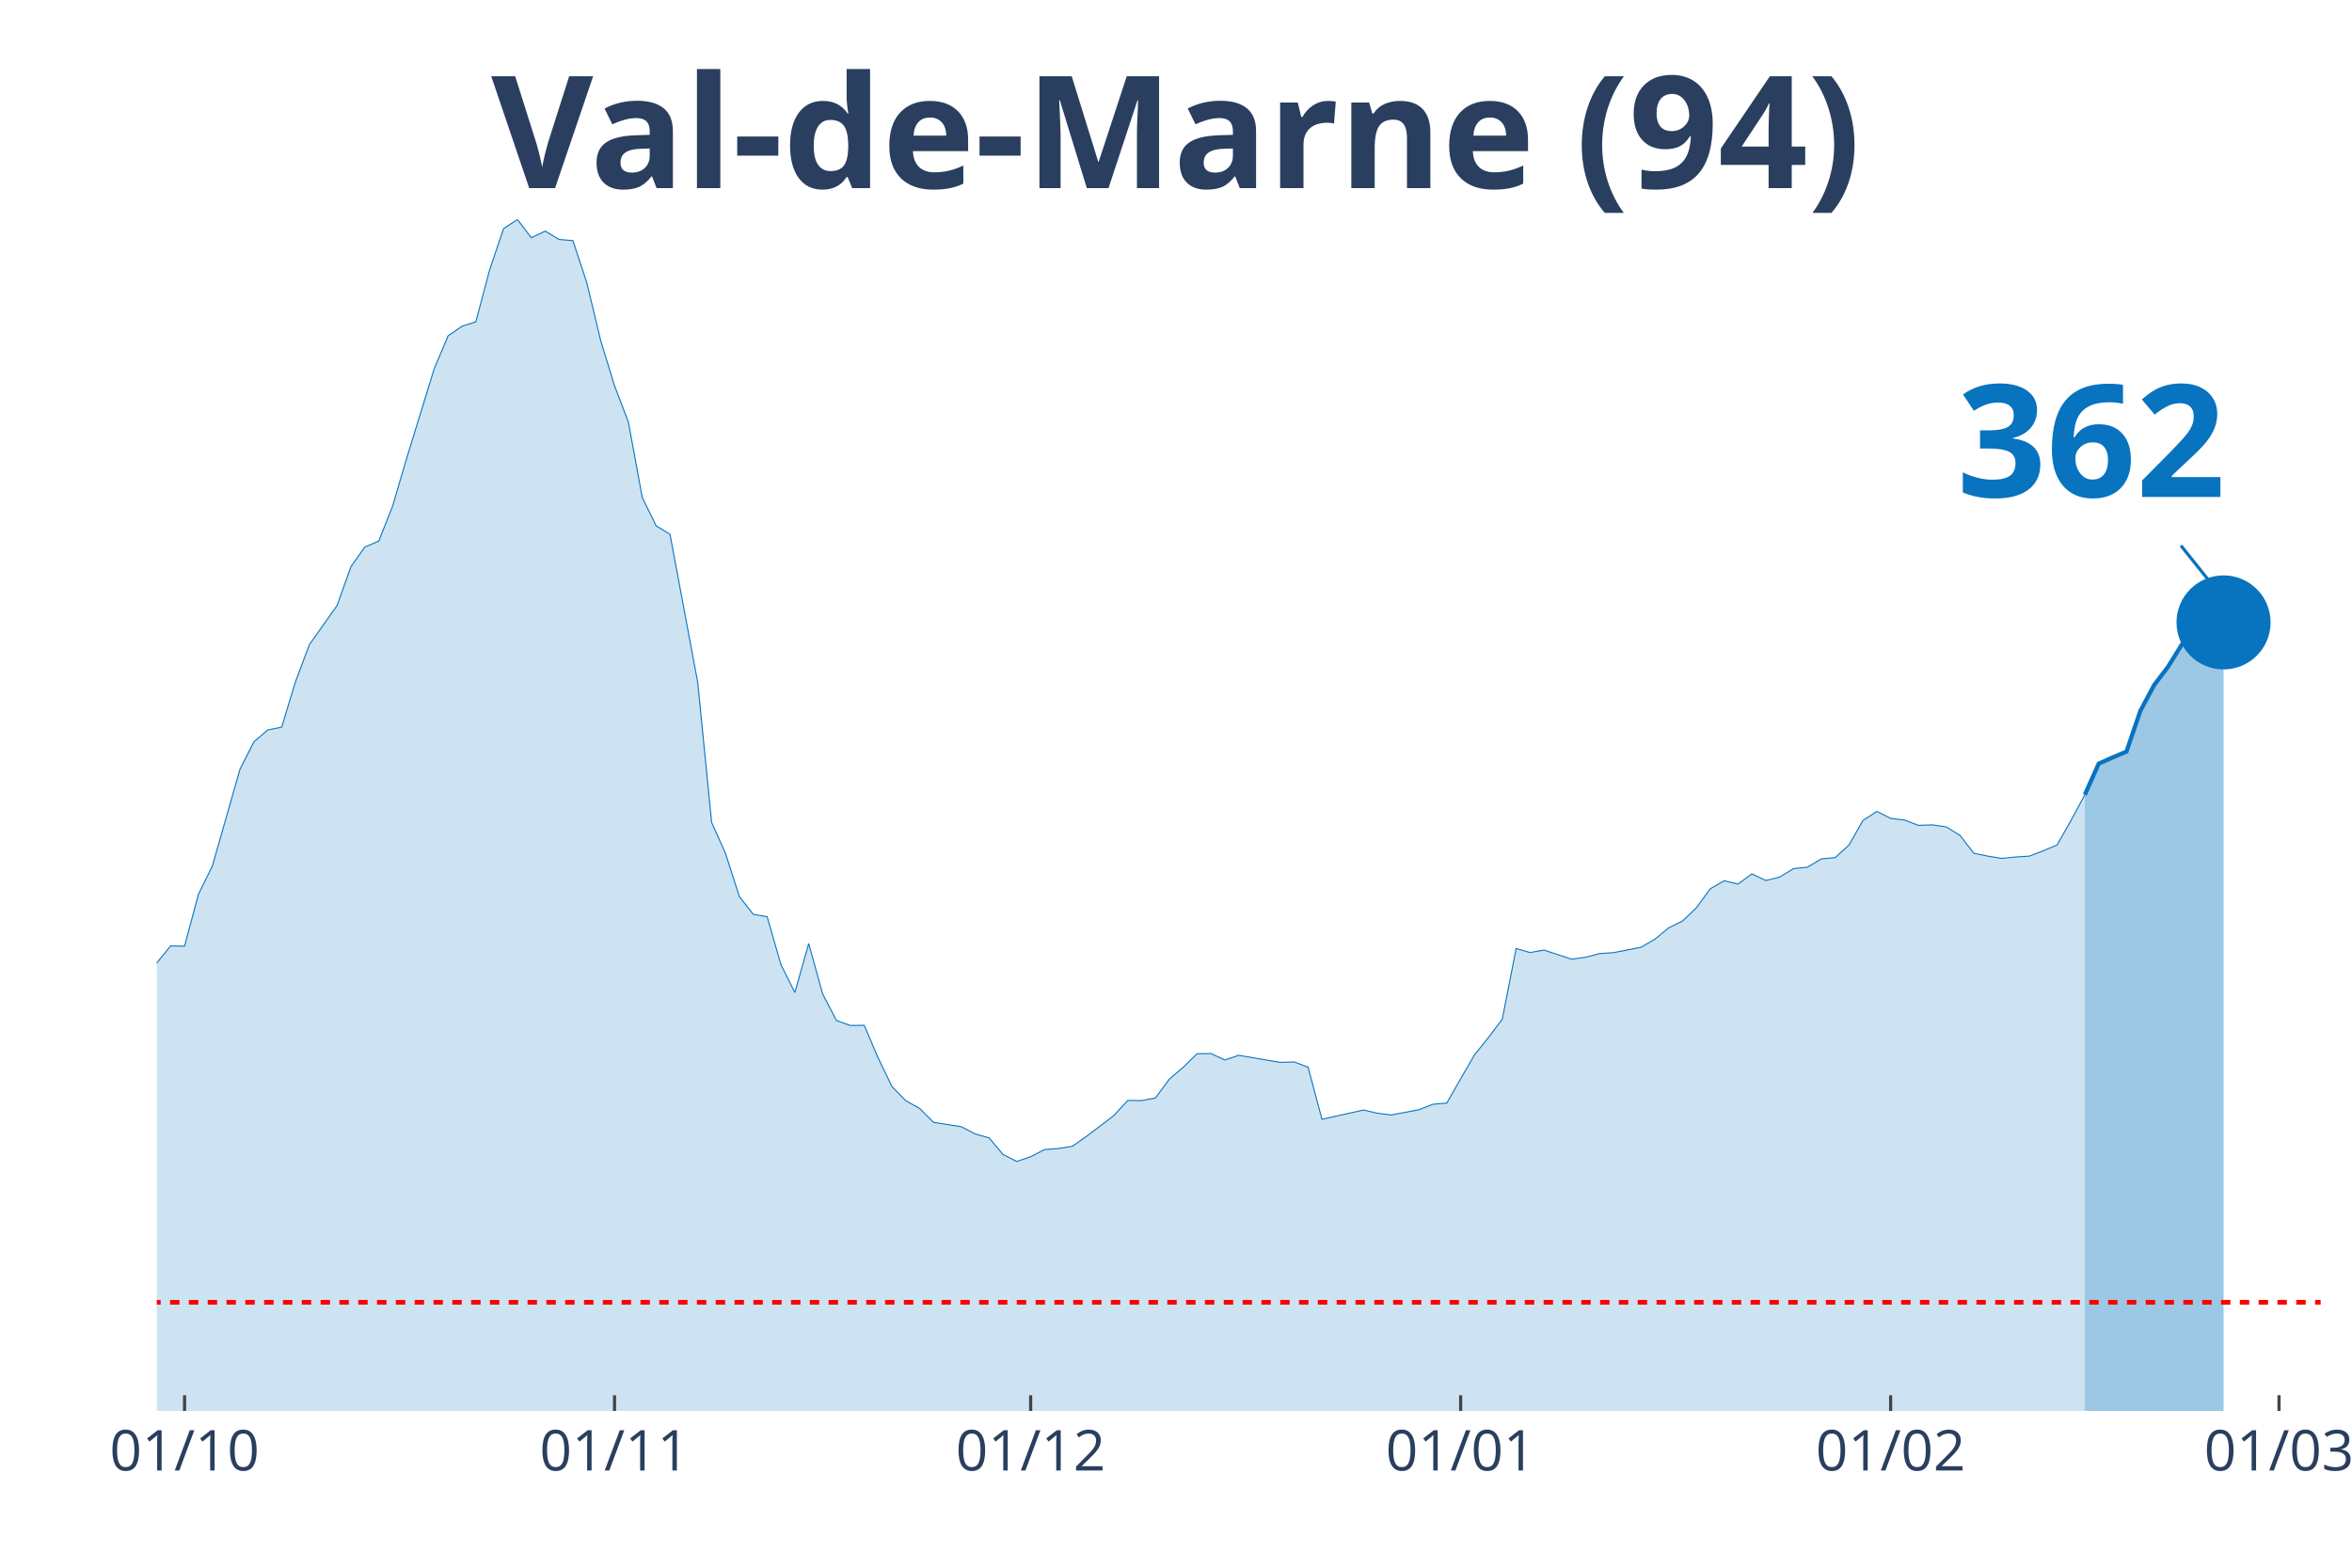
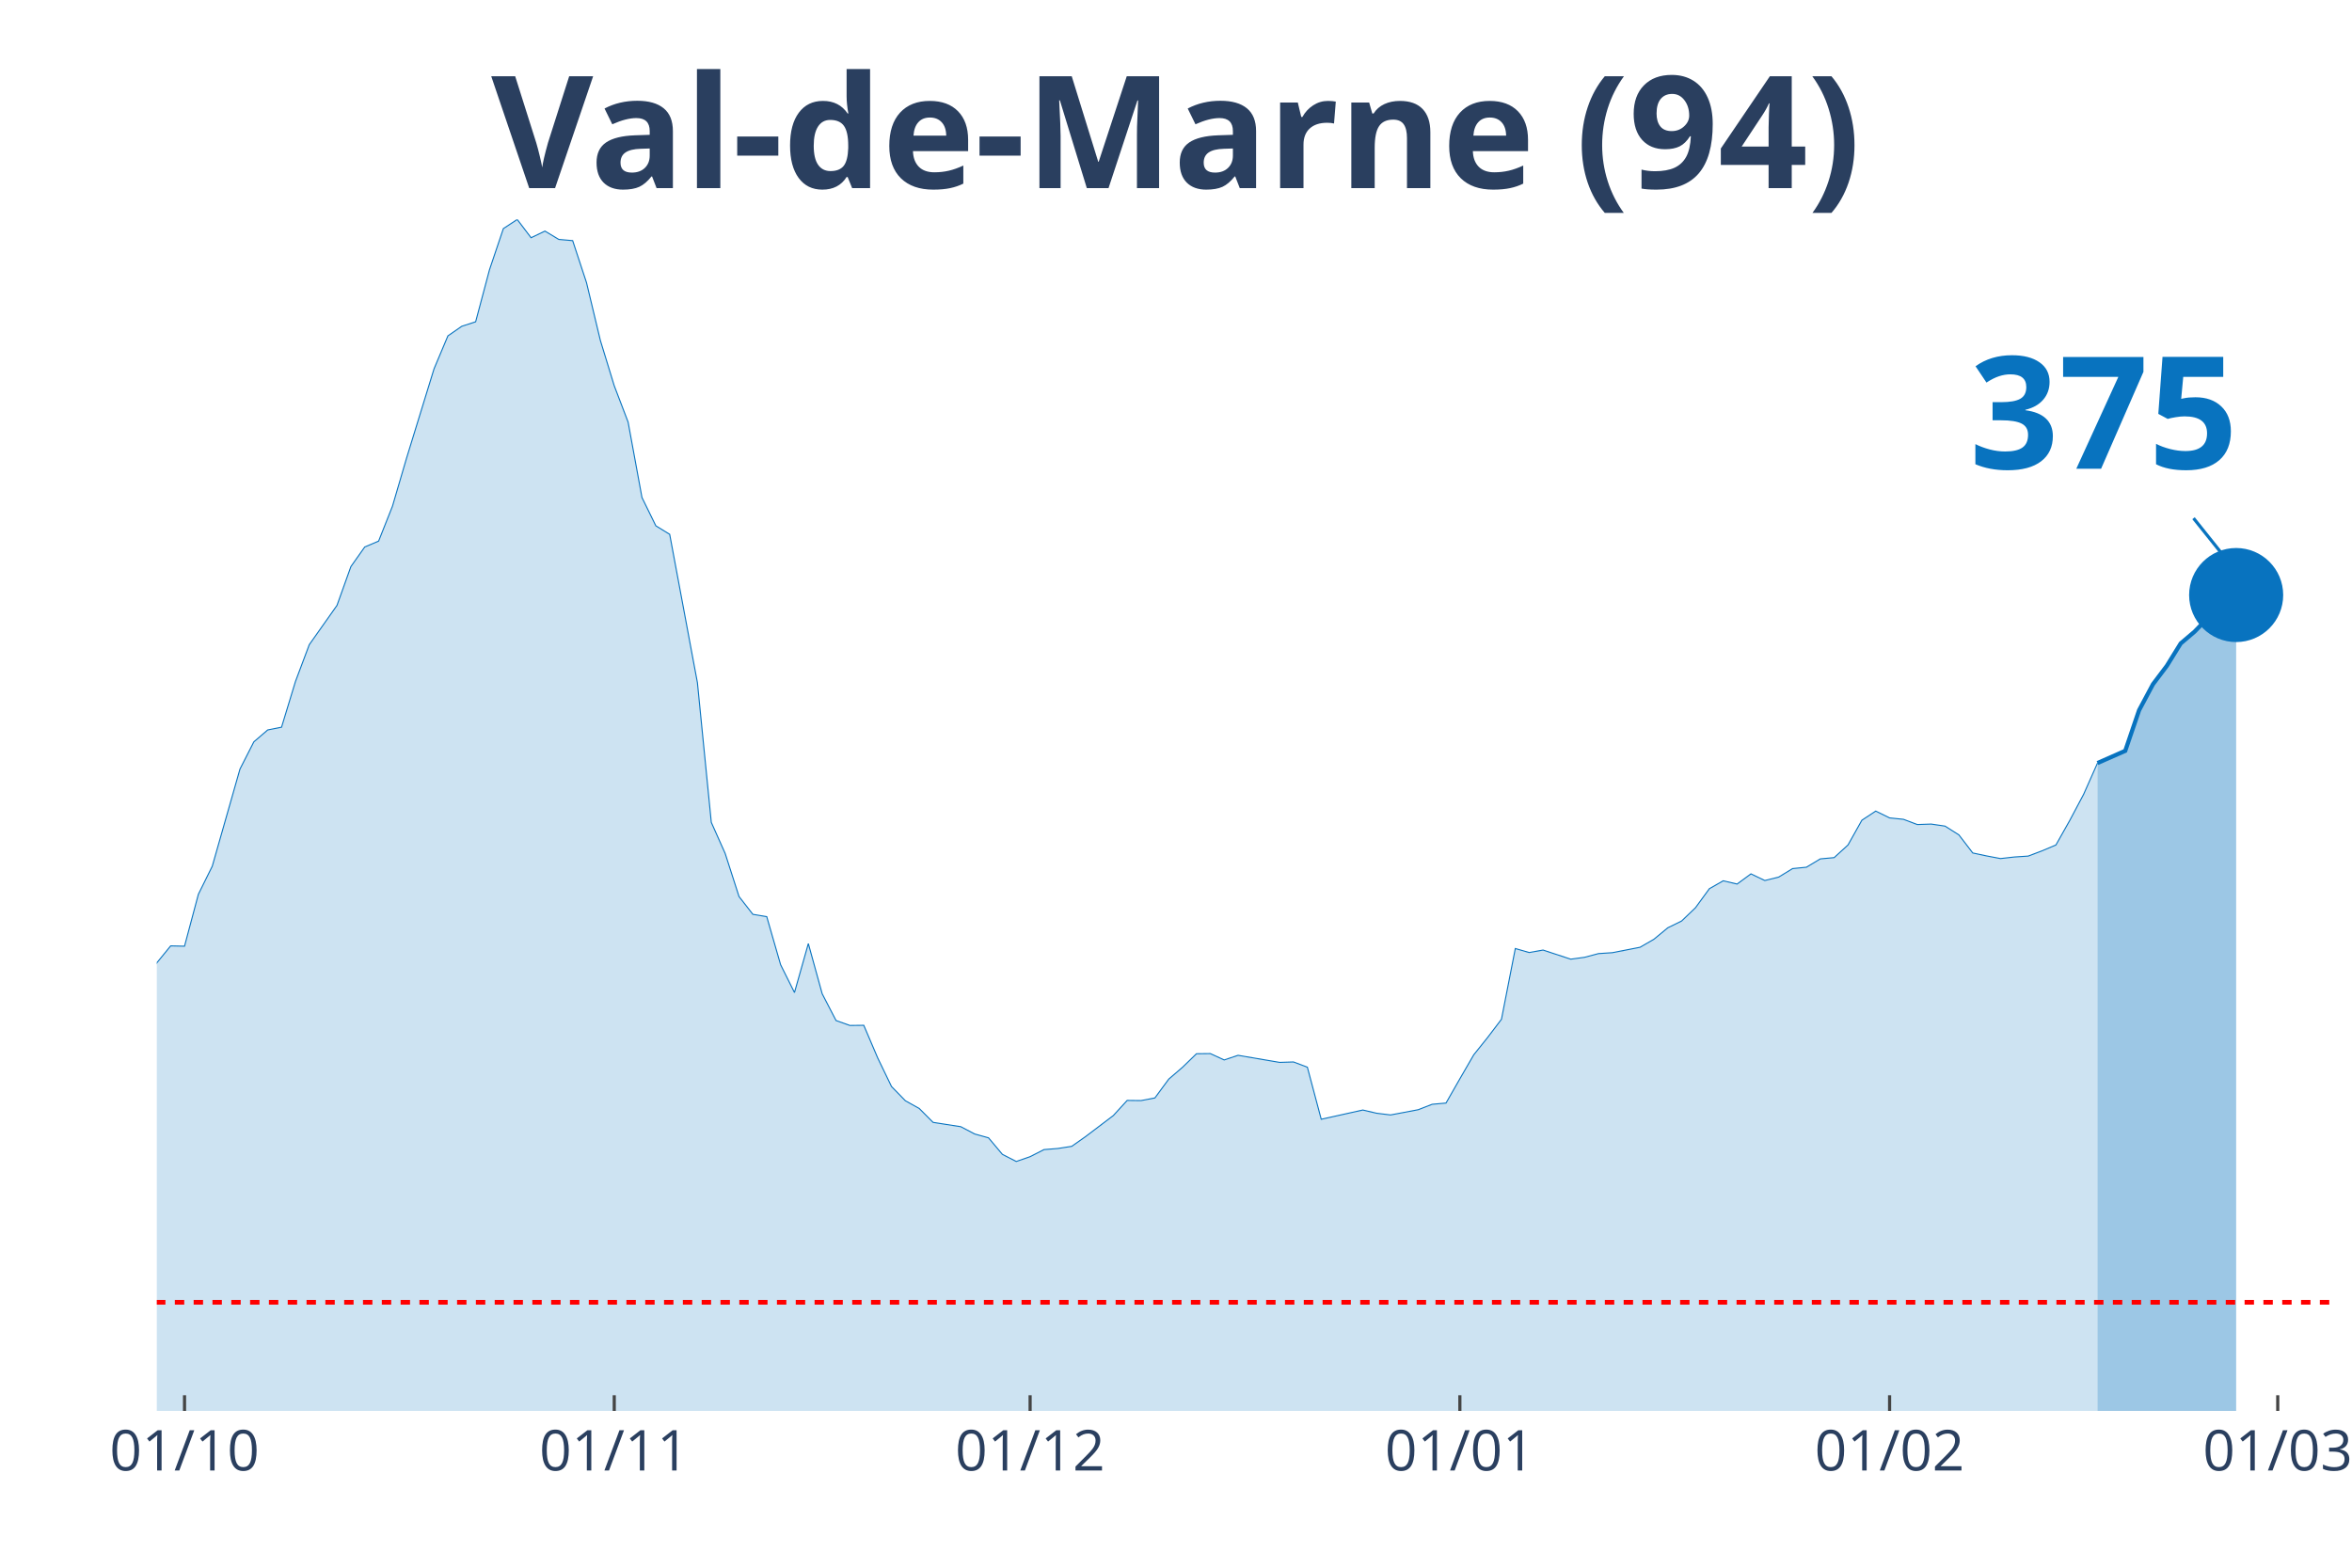
<svg xmlns="http://www.w3.org/2000/svg" class="main-svg" width="1125" height="750" style="" viewBox="0 0 750 500">
  <rect x="0" y="0" width="750" height="500" style="fill: rgb(0, 0, 0); fill-opacity: 0;" />
-   <defs id="defs-e98ae2">
+   <defs id="defs-733d66">
    <g class="clips">
-       <clipPath id="clipe98ae2xyplot" class="plotclip">
-         <rect width="690" height="380" />
+       <clipPath id="clip733d66xyplot" class="plotclip">
+         <rect width="694" height="380" />
      </clipPath>
-       <clipPath class="axesclip" id="clipe98ae2x">
-         <rect x="50" y="0" width="690" height="500" />
+       <clipPath class="axesclip" id="clip733d66x">
+         <rect x="50" y="0" width="694" height="500" />
      </clipPath>
-       <clipPath class="axesclip" id="clipe98ae2y">
+       <clipPath class="axesclip" id="clip733d66y">
        <rect x="0" y="70" width="750" height="380" />
      </clipPath>
-       <clipPath class="axesclip" id="clipe98ae2xy">
-         <rect x="50" y="70" width="690" height="380" />
+       <clipPath class="axesclip" id="clip733d66xy">
+         <rect x="50" y="70" width="694" height="380" />
      </clipPath>
    </g>
    <g class="gradients" />
  </defs>
  <g class="bglayer">
-     <rect class="bg" x="50" y="70" width="690" height="380" style="fill: rgb(0, 0, 0); fill-opacity: 0; stroke-width: 0;" />
+     <rect class="bg" x="50" y="70" width="694" height="380" style="fill: rgb(0, 0, 0); fill-opacity: 0; stroke-width: 0;" />
  </g>
  <g class="layer-below">
    <g class="imagelayer" />
    <g class="shapelayer" />
  </g>
  <g class="cartesianlayer">
    <g class="subplot xy">
      <g class="layer-subplot">
        <g class="shapelayer" />
        <g class="imagelayer" />
      </g>
      <g class="gridlayer">
        <g class="x">
-           <path class="xgrid crisp" transform="translate(58.85,0)" d="M0,70v380" style="stroke: rgb(255, 255, 255); stroke-opacity: 1; stroke-width: 1px;" />
-           <path class="xgrid crisp" transform="translate(195.96,0)" d="M0,70v380" style="stroke: rgb(255, 255, 255); stroke-opacity: 1; stroke-width: 1px;" />
-           <path class="xgrid crisp" transform="translate(328.65,0)" d="M0,70v380" style="stroke: rgb(255, 255, 255); stroke-opacity: 1; stroke-width: 1px;" />
-           <path class="xgrid crisp" transform="translate(465.77,0)" d="M0,70v380" style="stroke: rgb(255, 255, 255); stroke-opacity: 1; stroke-width: 1px;" />
-           <path class="xgrid crisp" transform="translate(602.88,0)" d="M0,70v380" style="stroke: rgb(255, 255, 255); stroke-opacity: 1; stroke-width: 1px;" />
-           <path class="xgrid crisp" transform="translate(726.73,0)" d="M0,70v380" style="stroke: rgb(255, 255, 255); stroke-opacity: 1; stroke-width: 1px;" />
+           <path class="xgrid crisp" transform="translate(58.84,0)" d="M0,70v380" style="stroke: rgb(255, 255, 255); stroke-opacity: 1; stroke-width: 1px;" />
+           <path class="xgrid crisp" transform="translate(195.87,0)" d="M0,70v380" style="stroke: rgb(255, 255, 255); stroke-opacity: 1; stroke-width: 1px;" />
+           <path class="xgrid crisp" transform="translate(328.48,0)" d="M0,70v380" style="stroke: rgb(255, 255, 255); stroke-opacity: 1; stroke-width: 1px;" />
+           <path class="xgrid crisp" transform="translate(465.52,0)" d="M0,70v380" style="stroke: rgb(255, 255, 255); stroke-opacity: 1; stroke-width: 1px;" />
+           <path class="xgrid crisp" transform="translate(602.55,0)" d="M0,70v380" style="stroke: rgb(255, 255, 255); stroke-opacity: 1; stroke-width: 1px;" />
+           <path class="xgrid crisp" transform="translate(726.32,0)" d="M0,70v380" style="stroke: rgb(255, 255, 255); stroke-opacity: 1; stroke-width: 1px;" />
        </g>
        <g class="y" />
      </g>
      <g class="zerolinelayer" />
      <path class="xlines-below" />
      <path class="ylines-below" />
      <g class="overlines-below" />
      <g class="xaxislayer-below" />
      <g class="yaxislayer-below" />
      <g class="overaxes-below" />
-       <g class="plot" transform="translate(50, 70)" clip-path="url('#clipe98ae2xyplot')">
+       <g class="plot" transform="translate(50, 70)" clip-path="url('#clip733d66xyplot')">
        <g class="scatterlayer mlayer">
-           <g class="trace scatter trace98e0aa" style="stroke-miterlimit: 2;">
+           <g class="trace scatter trace2e9083" style="stroke-miterlimit: 2;">
            <g class="fills">
              <g>
-                 <path class="js-fill" d="M614.81,380L-601.54,380L-601.54,370.24L-548.46,371.87L-544.04,373.69L-455.58,374.68L-451.15,374.23L-406.92,375.76L-402.5,375.76L-327.31,373.44L-322.88,371.57L-247.69,356.88L-243.27,357.23L-234.42,354.61L-230,352.3L-225.58,350.97L-221.15,345.05L-212.31,342.24L-207.88,341.8L-190.19,325.33L-185.77,324.15L-176.92,319.91L-172.5,312.72L-163.65,303.1L-159.23,298.22L-154.81,288.46L-150.38,286.93L-145.96,286.39L-141.54,283.09L-137.12,281.12L-132.69,276.39L-110.58,278.65L-106.15,276.83L-97.31,277.08L-92.88,276.83L-84.04,275.99L-79.62,277.57L-75.19,278.51L-70.77,277.77L-66.35,273.08L-61.92,274.12L-53.08,273.72L-48.65,268.75L-44.23,262.88L-39.81,263.18L-35.38,264.75L-30.96,263.67L-22.12,262.49L-17.69,263.52L-13.27,260.51L-8.85,255.58L-4.42,249.03L0,237.1L4.42,231.68L8.85,231.78L13.27,215.21L17.69,206.29L26.54,175.29L30.96,166.61L35.38,162.81L39.81,161.93L44.23,147.39L48.65,135.61L57.5,123.08L61.92,110.71L66.35,104.45L70.77,102.58L75.19,91.44L79.62,76.35L88.46,47.62L92.88,37.12L97.31,34.06L101.73,32.63L106.15,16.02L110.58,2.91L115,0L119.42,5.82L123.85,3.7L128.27,6.36L132.69,6.75L137.12,20.16L141.54,38.6L145.96,53.04L150.38,64.62L154.81,88.68L159.23,97.7L163.65,100.41L172.5,147.73L176.92,192.29L181.35,202.2L185.77,215.95L190.19,221.62L194.62,222.36L199.04,237.69L203.46,246.56L207.88,230.94L212.31,246.96L216.73,255.49L221.15,257.06L225.58,257.01L230,267.37L234.42,276.53L238.85,281.07L243.27,283.53L247.69,287.97L256.54,289.35L260.96,291.67L265.38,292.9L269.81,298.17L274.23,300.44L278.65,298.91L283.08,296.65L287.5,296.3L291.92,295.61L296.35,292.5L305.19,285.8L309.62,280.97L314.04,281.02L318.46,280.18L322.88,274.17L327.31,270.37L331.73,266.08L336.15,266.03L340.58,268.06L345,266.58L358.27,268.84L362.69,268.7L367.12,270.37L371.54,286.98L384.81,284.03L389.23,285.06L393.65,285.6L398.08,284.77L402.5,283.93L406.92,282.2L411.35,281.81L415.77,274.07L420.19,266.43L424.62,260.91L429.04,255.09L433.46,232.52L437.88,233.8L442.31,233.01L451.15,235.92L455.58,235.32L460,234.14L464.42,233.85L473.27,232.12L477.69,229.56L482.12,225.91L486.54,223.74L490.96,219.5L495.38,213.44L499.81,210.92L504.23,211.96L508.65,208.71L513.08,210.83L517.5,209.74L521.92,207.03L526.35,206.59L530.77,203.93L535.19,203.53L539.62,199.49L544.04,191.7L548.46,188.79L552.88,191.01L557.31,191.55L561.73,193.23L566.15,193.08L570.58,193.72L575,196.43L579.42,202.15L583.85,203.04L588.27,203.78L592.69,203.33L597.12,203.04L601.54,201.36L605.96,199.49L610.38,191.7L614.81,183.47" style="fill: rgb(8, 115, 191); fill-opacity: 0.2; stroke-width: 0;" />
+                 <path class="js-fill" d="M618.85,380L-601.17,380L-601.17,370.24L-548.13,371.87L-543.71,373.69L-455.3,374.68L-450.88,374.23L-406.68,375.76L-402.25,375.76L-327.11,373.44L-322.69,371.57L-247.54,356.88L-243.12,357.23L-234.28,354.61L-229.86,352.3L-225.44,350.97L-221.02,345.05L-212.18,342.24L-207.76,341.8L-190.08,325.33L-185.66,324.15L-176.82,319.91L-172.39,312.72L-163.55,303.1L-159.13,298.22L-154.71,288.46L-150.29,286.93L-145.87,286.39L-141.45,283.09L-137.03,281.12L-132.61,276.39L-110.51,278.65L-106.09,276.83L-97.25,277.08L-92.83,276.83L-83.99,275.99L-79.57,277.57L-75.15,278.51L-70.73,277.77L-66.31,273.08L-61.89,274.12L-53.04,273.72L-48.62,268.75L-44.2,262.88L-39.78,263.18L-35.36,264.75L-30.94,263.67L-22.1,262.49L-17.68,263.52L-13.26,260.51L-8.84,255.58L-4.42,249.03L0,237.1L4.42,231.68L8.84,231.78L13.26,215.21L17.68,206.29L26.52,175.29L30.94,166.61L35.36,162.81L39.78,161.93L44.2,147.39L48.62,135.61L57.46,123.08L61.89,110.71L66.31,104.45L70.73,102.58L75.15,91.44L79.57,76.35L88.41,47.62L92.83,37.12L97.25,34.06L101.67,32.63L106.09,16.02L110.51,2.91L114.93,0L119.35,5.82L123.77,3.7L128.19,6.36L132.61,6.75L137.03,20.16L141.45,38.6L145.87,53.04L150.29,64.62L154.71,88.68L159.13,97.7L163.55,100.41L172.39,147.73L176.82,192.29L181.24,202.2L185.66,215.95L190.08,221.62L194.5,222.36L198.92,237.69L203.34,246.56L207.76,230.94L212.18,246.96L216.6,255.49L221.02,257.06L225.44,257.01L229.86,267.37L234.28,276.53L238.7,281.07L243.12,283.53L247.54,287.97L256.38,289.35L260.8,291.67L265.22,292.9L269.64,298.17L274.06,300.44L278.48,298.91L282.9,296.65L287.32,296.3L291.75,295.61L296.17,292.5L305.01,285.8L309.43,280.97L313.85,281.02L318.27,280.18L322.69,274.17L327.11,270.37L331.53,266.08L335.95,266.03L340.37,268.06L344.79,266.58L358.05,268.84L362.47,268.7L366.89,270.37L371.31,286.98L384.57,284.03L388.99,285.06L393.41,285.6L397.83,284.77L402.25,283.93L406.68,282.2L411.1,281.81L415.52,274.07L419.94,266.43L424.36,260.91L428.78,255.09L433.2,232.52L437.62,233.8L442.04,233.01L450.88,235.92L455.3,235.32L459.72,234.14L464.14,233.85L472.98,232.12L477.4,229.56L481.82,225.91L486.24,223.74L490.66,219.5L495.08,213.44L499.5,210.92L503.92,211.96L508.34,208.71L512.76,210.83L517.18,209.74L521.61,207.03L526.03,206.59L530.45,203.93L534.87,203.53L539.29,199.49L543.71,191.6L548.13,188.69L552.55,190.86L556.97,191.31L561.39,192.98L565.81,192.83L570.23,193.48L574.65,196.28L579.07,202.05L583.49,202.99L587.91,203.83L592.33,203.33L596.75,203.04L601.17,201.36L605.59,199.49L610.01,191.65L614.43,183.32L618.85,173.36" style="fill: rgb(8, 115, 191); fill-opacity: 0.2; stroke-width: 0;" />
              </g>
            </g>
            <g class="errorbars" />
            <g class="lines">
-               <path class="js-line" d="M-601.54,370.24L-548.46,371.87L-544.04,373.69L-455.58,374.68L-451.15,374.23L-406.92,375.76L-402.5,375.76L-327.31,373.44L-322.88,371.57L-247.69,356.88L-243.27,357.23L-234.42,354.61L-230,352.3L-225.58,350.97L-221.15,345.05L-212.31,342.24L-207.88,341.8L-190.19,325.33L-185.77,324.15L-176.92,319.91L-172.5,312.72L-163.65,303.1L-159.23,298.22L-154.81,288.46L-150.38,286.93L-145.96,286.39L-141.54,283.09L-137.12,281.12L-132.69,276.39L-110.58,278.65L-106.15,276.83L-97.31,277.08L-92.88,276.83L-84.04,275.99L-79.62,277.57L-75.19,278.51L-70.77,277.77L-66.35,273.08L-61.92,274.12L-53.08,273.72L-48.65,268.75L-44.23,262.88L-39.81,263.18L-35.38,264.75L-30.96,263.67L-22.12,262.49L-17.69,263.52L-13.27,260.51L-8.85,255.58L-4.42,249.03L0,237.1L4.42,231.68L8.85,231.78L13.27,215.21L17.69,206.29L26.54,175.29L30.96,166.61L35.38,162.81L39.81,161.93L44.23,147.39L48.65,135.61L57.5,123.08L61.92,110.71L66.35,104.45L70.77,102.58L75.19,91.44L79.62,76.35L88.46,47.62L92.88,37.12L97.31,34.06L101.73,32.63L106.15,16.02L110.58,2.91L115,0L119.42,5.82L123.85,3.7L128.27,6.36L132.69,6.75L137.12,20.16L141.54,38.6L145.96,53.04L150.38,64.62L154.81,88.68L159.23,97.7L163.65,100.41L172.5,147.73L176.92,192.29L181.35,202.2L185.77,215.95L190.19,221.62L194.62,222.36L199.04,237.69L203.46,246.56L207.88,230.94L212.31,246.96L216.73,255.49L221.15,257.06L225.58,257.01L230,267.37L234.42,276.53L238.85,281.07L243.27,283.53L247.69,287.97L256.54,289.35L260.96,291.67L265.38,292.9L269.81,298.17L274.23,300.44L278.65,298.91L283.08,296.65L287.5,296.3L291.92,295.61L296.35,292.5L305.19,285.8L309.62,280.97L314.04,281.02L318.46,280.18L322.88,274.17L327.31,270.37L331.73,266.08L336.15,266.03L340.58,268.06L345,266.58L358.27,268.84L362.69,268.7L367.12,270.37L371.54,286.98L384.81,284.03L389.23,285.06L393.65,285.6L398.08,284.77L402.5,283.93L406.92,282.2L411.35,281.81L415.77,274.07L420.19,266.43L424.62,260.91L429.04,255.09L433.46,232.52L437.88,233.8L442.31,233.01L451.15,235.92L455.58,235.32L460,234.14L464.42,233.85L473.27,232.12L477.69,229.56L482.12,225.91L486.54,223.74L490.96,219.5L495.38,213.44L499.81,210.92L504.23,211.96L508.65,208.71L513.08,210.83L517.5,209.74L521.92,207.03L526.35,206.59L530.77,203.93L535.19,203.53L539.62,199.49L544.04,191.7L548.46,188.79L552.88,191.01L557.31,191.55L561.73,193.23L566.15,193.08L570.58,193.72L575,196.43L579.42,202.15L583.85,203.04L588.27,203.78L592.69,203.33L597.12,203.04L601.54,201.36L605.96,199.49L610.38,191.7L614.81,183.47" style="vector-effect: non-scaling-stroke; fill: none; stroke: rgb(8, 115, 191); stroke-opacity: 1; stroke-width: 0.5px; opacity: 1;" />
+               <path class="js-line" d="M-601.17,370.24L-548.13,371.87L-543.71,373.69L-455.3,374.68L-450.88,374.23L-406.68,375.76L-402.25,375.76L-327.11,373.44L-322.69,371.57L-247.54,356.88L-243.12,357.23L-234.28,354.61L-229.86,352.3L-225.44,350.97L-221.02,345.05L-212.18,342.24L-207.76,341.8L-190.08,325.33L-185.66,324.15L-176.82,319.91L-172.39,312.72L-163.55,303.1L-159.13,298.22L-154.71,288.46L-150.29,286.93L-145.87,286.39L-141.45,283.09L-137.03,281.12L-132.61,276.39L-110.51,278.65L-106.09,276.83L-97.25,277.08L-92.83,276.83L-83.99,275.99L-79.57,277.57L-75.15,278.51L-70.73,277.77L-66.31,273.08L-61.89,274.12L-53.04,273.72L-48.62,268.75L-44.2,262.88L-39.78,263.18L-35.36,264.75L-30.94,263.67L-22.1,262.49L-17.68,263.52L-13.26,260.51L-8.84,255.58L-4.42,249.03L0,237.1L4.42,231.68L8.84,231.78L13.26,215.21L17.68,206.29L26.52,175.29L30.94,166.61L35.36,162.81L39.78,161.93L44.2,147.39L48.62,135.61L57.46,123.08L61.89,110.71L66.31,104.45L70.73,102.58L75.15,91.44L79.57,76.35L88.41,47.62L92.83,37.12L97.25,34.06L101.67,32.63L106.09,16.02L110.51,2.91L114.93,0L119.35,5.82L123.77,3.7L128.19,6.36L132.61,6.75L137.03,20.16L141.45,38.6L145.87,53.04L150.29,64.62L154.71,88.68L159.13,97.7L163.55,100.41L172.39,147.73L176.82,192.29L181.24,202.2L185.66,215.95L190.08,221.62L194.5,222.36L198.92,237.69L203.34,246.56L207.76,230.94L212.18,246.96L216.6,255.49L221.02,257.06L225.44,257.01L229.86,267.37L234.28,276.53L238.7,281.07L243.12,283.53L247.54,287.97L256.38,289.35L260.8,291.67L265.22,292.9L269.64,298.17L274.06,300.44L278.48,298.91L282.9,296.65L287.32,296.3L291.75,295.61L296.17,292.5L305.01,285.8L309.43,280.97L313.85,281.02L318.27,280.18L322.69,274.17L327.11,270.37L331.53,266.08L335.95,266.03L340.37,268.06L344.79,266.58L358.05,268.84L362.47,268.7L366.89,270.37L371.31,286.98L384.57,284.03L388.99,285.06L393.41,285.6L397.83,284.77L402.25,283.93L406.68,282.2L411.1,281.81L415.52,274.07L419.94,266.43L424.36,260.91L428.78,255.09L433.2,232.52L437.62,233.8L442.04,233.01L450.88,235.92L455.3,235.32L459.72,234.14L464.14,233.85L472.98,232.12L477.4,229.56L481.82,225.91L486.24,223.74L490.66,219.5L495.08,213.44L499.5,210.92L503.92,211.96L508.34,208.71L512.76,210.83L517.18,209.74L521.61,207.03L526.03,206.59L530.45,203.93L534.87,203.53L539.29,199.49L543.71,191.6L548.13,188.69L552.55,190.86L556.97,191.31L561.39,192.98L565.81,192.83L570.23,193.48L574.65,196.28L579.07,202.05L583.49,202.99L587.91,203.83L592.33,203.33L596.75,203.04L601.17,201.36L605.59,199.49L610.01,191.65L614.43,183.32L618.85,173.36" style="vector-effect: non-scaling-stroke; fill: none; stroke: rgb(8, 115, 191); stroke-opacity: 1; stroke-width: 0.5px; opacity: 1;" />
            </g>
            <g class="points" />
            <g class="text" />
          </g>
-           <g class="trace scatter trace166c65" style="stroke-miterlimit: 2;">
+           <g class="trace scatter trace37a96c" style="stroke-miterlimit: 2;">
            <g class="fills">
              <g>
-                 <path class="js-fill" d="M659.04,380L614.81,380L614.81,183.47L619.23,173.56L623.65,171.59L628.08,169.72L632.5,156.75L636.92,148.47L641.35,142.65L645.77,135.51L650.19,131.76L654.62,127.18L659.04,128.51" style="fill: rgb(8, 115, 191); fill-opacity: 0.4; stroke-width: 0;" />
+                 <path class="js-fill" d="M663.06,380L618.85,380L618.85,173.36L627.69,169.47L632.11,156.51L636.54,148.22L640.96,142.36L645.38,135.21L649.8,131.46L654.22,126.88L658.64,128.11L663.06,119.78" style="fill: rgb(8, 115, 191); fill-opacity: 0.4; stroke-width: 0;" />
              </g>
            </g>
            <g class="errorbars" />
            <g class="lines">
-               <path class="js-line" d="M614.81,183.47L619.23,173.56L623.65,171.59L628.08,169.72L632.5,156.75L636.92,148.47L641.35,142.65L645.77,135.51L650.19,131.76L654.62,127.18L659.04,128.51" style="vector-effect: non-scaling-stroke; fill: none; stroke: rgb(8, 115, 191); stroke-opacity: 1; stroke-width: 2px; opacity: 1;" />
+               <path class="js-line" d="M618.85,173.36L627.69,169.47L632.11,156.51L636.54,148.22L640.96,142.36L645.38,135.21L649.8,131.46L654.22,126.88L658.64,128.11L663.06,119.78" style="vector-effect: non-scaling-stroke; fill: none; stroke: rgb(8, 115, 191); stroke-opacity: 1; stroke-width: 2px; opacity: 1;" />
            </g>
            <g class="points" />
            <g class="text" />
          </g>
-           <g class="trace scatter trace65ed2c" style="stroke-miterlimit: 2; opacity: 1;">
+           <g class="trace scatter tracee68a0b" style="stroke-miterlimit: 2; opacity: 1;">
            <g class="fills" />
            <g class="errorbars" />
            <g class="lines" />
            <g class="points">
-               <path class="point" transform="translate(659.04,128.51)" d="M15,0A15,15 0 1,1 0,-15A15,15 0 0,1 15,0Z" style="opacity: 1; stroke-width: 0px; fill: rgb(8, 115, 191); fill-opacity: 1;" />
+               <path class="point" transform="translate(663.06,119.78)" d="M15,0A15,15 0 1,1 0,-15A15,15 0 0,1 15,0Z" style="opacity: 1; stroke-width: 0px; fill: rgb(8, 115, 191); fill-opacity: 1;" />
            </g>
            <g class="text" />
          </g>
        </g>
      </g>
      <g class="overplot" />
      <path class="xlines-above crisp" style="fill: none; stroke-width: 1px; stroke: rgb(0, 0, 0); stroke-opacity: 0;" d="" />
      <path class="ylines-above crisp" style="fill: none;" d="M0,0" />
      <g class="overlines-above" />
      <g class="xaxislayer-above">
-         <path class="xtick ticks crisp" d="M0,450v-5" transform="translate(58.85,0)" style="stroke: rgb(68, 68, 68); stroke-opacity: 1; stroke-width: 1px;" />
-         <path class="xtick ticks crisp" d="M0,450v-5" transform="translate(195.96,0)" style="stroke: rgb(68, 68, 68); stroke-opacity: 1; stroke-width: 1px;" />
-         <path class="xtick ticks crisp" d="M0,450v-5" transform="translate(328.65,0)" style="stroke: rgb(68, 68, 68); stroke-opacity: 1; stroke-width: 1px;" />
-         <path class="xtick ticks crisp" d="M0,450v-5" transform="translate(465.77,0)" style="stroke: rgb(68, 68, 68); stroke-opacity: 1; stroke-width: 1px;" />
-         <path class="xtick ticks crisp" d="M0,450v-5" transform="translate(602.88,0)" style="stroke: rgb(68, 68, 68); stroke-opacity: 1; stroke-width: 1px;" />
-         <path class="xtick ticks crisp" d="M0,450v-5" transform="translate(726.73,0)" style="stroke: rgb(68, 68, 68); stroke-opacity: 1; stroke-width: 1px;" />
+         <path class="xtick ticks crisp" d="M0,450v-5" transform="translate(58.84,0)" style="stroke: rgb(68, 68, 68); stroke-opacity: 1; stroke-width: 1px;" />
+         <path class="xtick ticks crisp" d="M0,450v-5" transform="translate(195.87,0)" style="stroke: rgb(68, 68, 68); stroke-opacity: 1; stroke-width: 1px;" />
+         <path class="xtick ticks crisp" d="M0,450v-5" transform="translate(328.48,0)" style="stroke: rgb(68, 68, 68); stroke-opacity: 1; stroke-width: 1px;" />
+         <path class="xtick ticks crisp" d="M0,450v-5" transform="translate(465.52,0)" style="stroke: rgb(68, 68, 68); stroke-opacity: 1; stroke-width: 1px;" />
+         <path class="xtick ticks crisp" d="M0,450v-5" transform="translate(602.55,0)" style="stroke: rgb(68, 68, 68); stroke-opacity: 1; stroke-width: 1px;" />
+         <path class="xtick ticks crisp" d="M0,450v-5" transform="translate(726.32,0)" style="stroke: rgb(68, 68, 68); stroke-opacity: 1; stroke-width: 1px;" />
        <g class="xtick">
-           <text text-anchor="middle" x="0" y="469" transform="translate(58.85,0)" style="font-family: 'Open Sans', verdana, arial, sans-serif; font-size: 18px; fill: rgb(42, 63, 95); fill-opacity: 1; white-space: pre;">01/10</text>
+           <text text-anchor="middle" x="0" y="469" transform="translate(58.84,0)" style="font-family: 'Open Sans', verdana, arial, sans-serif; font-size: 18px; fill: rgb(42, 63, 95); fill-opacity: 1; white-space: pre;">01/10</text>
        </g>
        <g class="xtick">
-           <text text-anchor="middle" x="0" y="469" transform="translate(195.96,0)" style="font-family: 'Open Sans', verdana, arial, sans-serif; font-size: 18px; fill: rgb(42, 63, 95); fill-opacity: 1; white-space: pre;">01/11</text>
+           <text text-anchor="middle" x="0" y="469" transform="translate(195.87,0)" style="font-family: 'Open Sans', verdana, arial, sans-serif; font-size: 18px; fill: rgb(42, 63, 95); fill-opacity: 1; white-space: pre;">01/11</text>
        </g>
        <g class="xtick">
-           <text text-anchor="middle" x="0" y="469" transform="translate(328.65,0)" style="font-family: 'Open Sans', verdana, arial, sans-serif; font-size: 18px; fill: rgb(42, 63, 95); fill-opacity: 1; white-space: pre;">01/12</text>
+           <text text-anchor="middle" x="0" y="469" transform="translate(328.48,0)" style="font-family: 'Open Sans', verdana, arial, sans-serif; font-size: 18px; fill: rgb(42, 63, 95); fill-opacity: 1; white-space: pre;">01/12</text>
        </g>
        <g class="xtick">
-           <text text-anchor="middle" x="0" y="469" transform="translate(465.77,0)" style="font-family: 'Open Sans', verdana, arial, sans-serif; font-size: 18px; fill: rgb(42, 63, 95); fill-opacity: 1; white-space: pre;">01/01</text>
+           <text text-anchor="middle" x="0" y="469" transform="translate(465.52,0)" style="font-family: 'Open Sans', verdana, arial, sans-serif; font-size: 18px; fill: rgb(42, 63, 95); fill-opacity: 1; white-space: pre;">01/01</text>
        </g>
        <g class="xtick">
-           <text text-anchor="middle" x="0" y="469" transform="translate(602.88,0)" style="font-family: 'Open Sans', verdana, arial, sans-serif; font-size: 18px; fill: rgb(42, 63, 95); fill-opacity: 1; white-space: pre;">01/02</text>
+           <text text-anchor="middle" x="0" y="469" transform="translate(602.55,0)" style="font-family: 'Open Sans', verdana, arial, sans-serif; font-size: 18px; fill: rgb(42, 63, 95); fill-opacity: 1; white-space: pre;">01/02</text>
        </g>
        <g class="xtick">
-           <text text-anchor="middle" x="0" y="469" transform="translate(726.73,0)" style="font-family: 'Open Sans', verdana, arial, sans-serif; font-size: 18px; fill: rgb(42, 63, 95); fill-opacity: 1; white-space: pre;">01/03</text>
+           <text text-anchor="middle" x="0" y="469" transform="translate(726.32,0)" style="font-family: 'Open Sans', verdana, arial, sans-serif; font-size: 18px; fill: rgb(42, 63, 95); fill-opacity: 1; white-space: pre;">01/03</text>
        </g>
      </g>
      <g class="yaxislayer-above" />
      <g class="overaxes-above" />
    </g>
  </g>
  <g class="polarlayer" />
  <g class="ternarylayer" />
  <g class="geolayer" />
  <g class="funnelarealayer" />
  <g class="pielayer" />
  <g class="treemaplayer" />
  <g class="sunburstlayer" />
  <g class="glimages" />
-   <defs id="topdefs-e98ae2">
+   <defs id="topdefs-733d66">
    <g class="clips" />
  </defs>
  <g class="layer-above">
    <g class="imagelayer" />
    <g class="shapelayer">
-       <path data-index="0" fill-rule="evenodd" d="M-2435.77,415.35L797.5,415.35" clip-path="url('#clipe98ae2xy')" style="opacity: 1; stroke: rgb(255, 0, 0); stroke-opacity: 1; fill: rgb(0, 0, 0); fill-opacity: 0; stroke-dasharray: 3px, 3px; stroke-width: 1.5px;" />
+       <path data-index="0" fill-rule="evenodd" d="M-2434.25,415.35L797.04,415.35" clip-path="url('#clip733d66xy')" style="opacity: 1; stroke: rgb(255, 0, 0); stroke-opacity: 1; fill: rgb(0, 0, 0); fill-opacity: 0; stroke-dasharray: 3px, 3px; stroke-width: 1.5px;" />
    </g>
  </g>
  <g class="infolayer">
    <g class="g-gtitle">
      <text class="gtitle" x="375" y="25" text-anchor="middle" dy="0.7em" style="font-family: 'Open Sans', verdana, arial, sans-serif; font-size: 50px; fill: rgb(42, 63, 95); opacity: 1; font-weight: normal; white-space: pre;">
        <tspan style="font-weight:bold">Val-de-Marne (94)</tspan>
      </text>
    </g>
    <g class="g-xtitle" />
    <g class="annotation" data-index="0" style="opacity: 1;">
-       <g class="annotation-text-g" transform="rotate(0,667.04,138.51)">
-         <g class="cursor-pointer" transform="translate(609, 103)">
+       <g class="annotation-text-g" transform="rotate(0,671.06,129.78)">
+         <g class="cursor-pointer" transform="translate(613, 94)">
          <rect class="bg" x="0.5" y="0.5" width="115" height="71" style="stroke-width: 1px; stroke: rgb(0, 0, 0); stroke-opacity: 0; fill: rgb(255, 255, 255); fill-opacity: 0.6;" />
          <text class="annotation-text" text-anchor="middle" x="57.812" y="55.5" style="font-family: 'Open Sans', verdana, arial, sans-serif; font-size: 50px; fill: rgb(8, 115, 191); fill-opacity: 1; white-space: pre;">
-             <tspan style="font-weight:bold">362 </tspan>
+             <tspan style="font-weight:bold">375 </tspan>
          </text>
        </g>
      </g>
      <g class="annotation-arrow-g" style="opacity: 1;">
-         <path d="M695.44,174.01L707.04,188.51" style="stroke-width: 1px; stroke: rgb(8, 115, 191); stroke-opacity: 1; stroke-dasharray: 0px, 0px, 18.569px, 18.569px;" />
+         <path d="M699.46,165.28L711.06,179.78" style="stroke-width: 1px; stroke: rgb(8, 115, 191); stroke-opacity: 1; stroke-dasharray: 0px, 0px, 18.569px, 18.569px;" />
      </g>
    </g>
  </g>
</svg>
